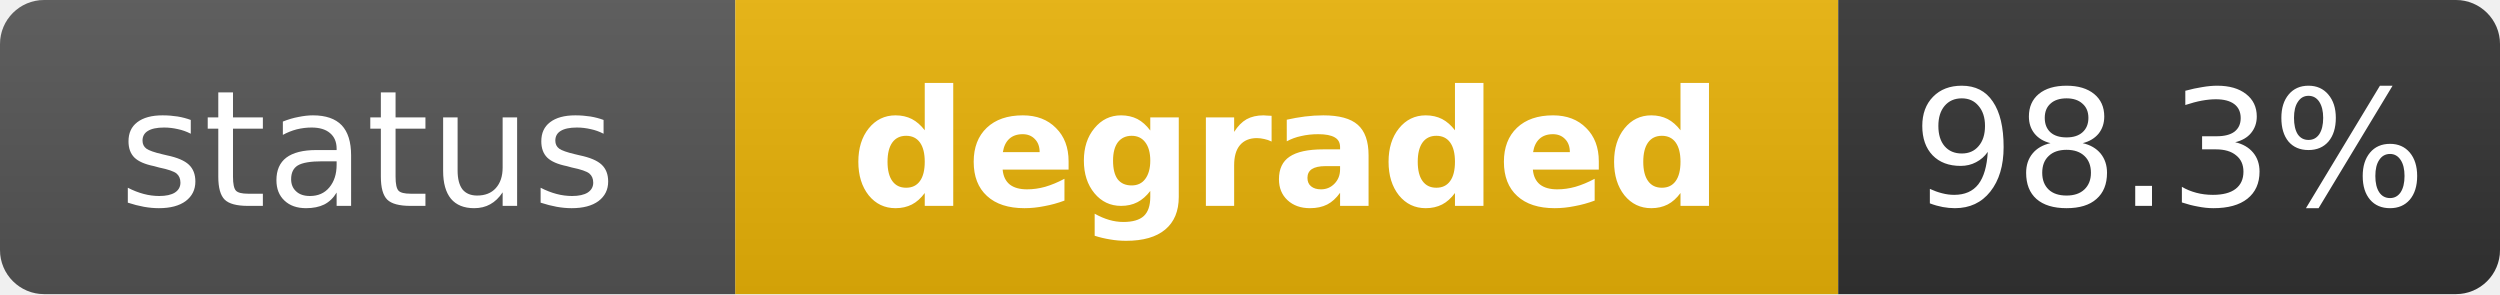
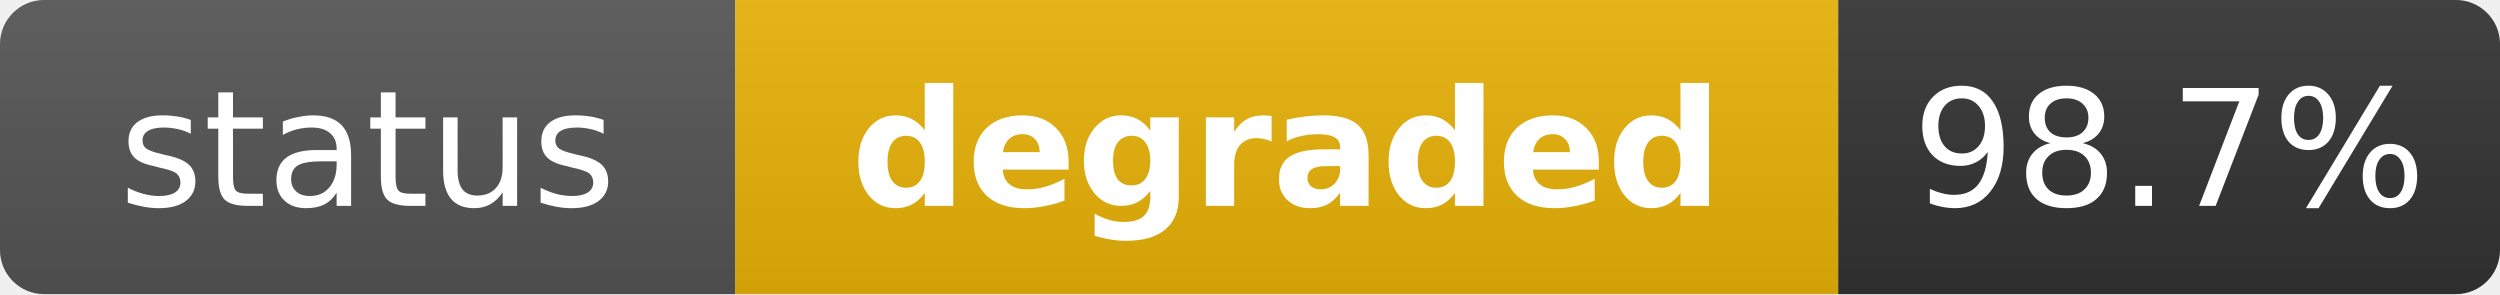
<svg xmlns="http://www.w3.org/2000/svg" width="170" height="20" role="img" aria-label="status: degraded">
  <linearGradient id="s" x2="0" y2="100%">
    <stop offset="0" stop-color="#bbb" stop-opacity=".1" />
    <stop offset="1" stop-opacity=".1" />
  </linearGradient>
  <clipPath id="r">
    <rect width="170" height="20" rx="3" fill="#fff" />
  </clipPath>
  <g clip-path="url(#r)">
    <rect width="50" height="20" fill="#555" />
    <rect x="50" width="75" height="20" fill="#eab308" />
    <rect x="125" width="45" height="20" fill="#333" />
    <rect width="170" height="20" fill="url(#s)" />
  </g>
  <g fill="#fff" text-anchor="middle" font-family="Verdana,Geneva,DejaVu Sans,sans-serif" text-rendering="geometricPrecision" font-size="11">
    <text x="25" y="14" fill="#fff">status</text>
    <text x="87.5" y="14" fill="#fff" font-weight="bold">degraded</text>
-     <text x="147.5" y="14" fill="#fff">98.3%</text>
+     <text x="147.5" y="14" fill="#fff">98.7%</text>
  </g>
</svg>
